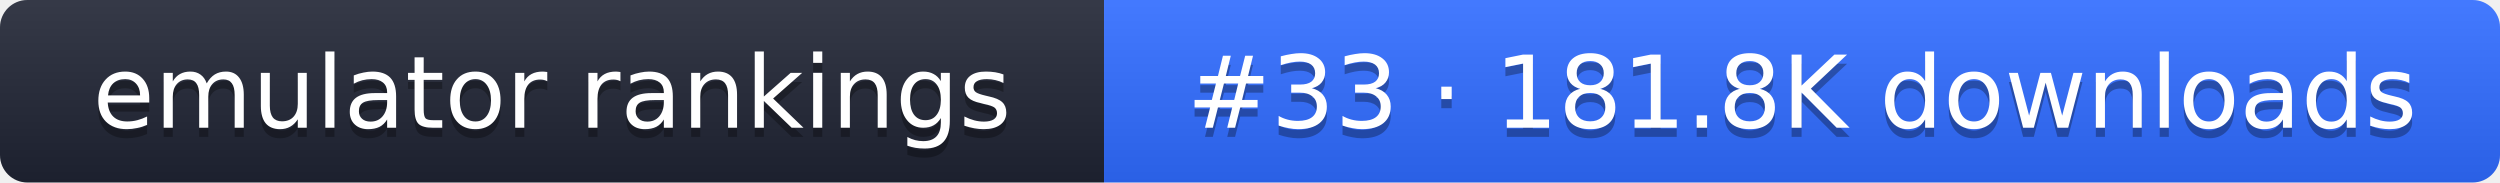
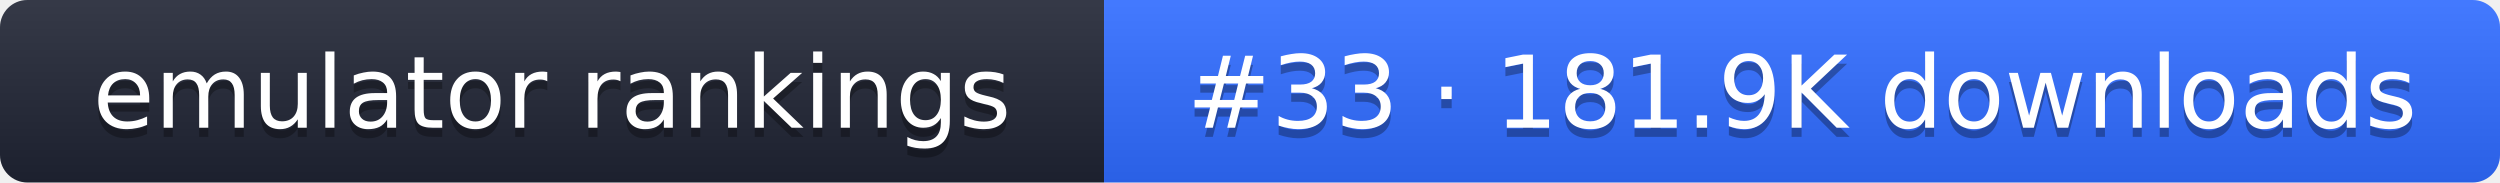
- <svg xmlns="http://www.w3.org/2000/svg" width="274" height="20" role="img" aria-label="emulator rankings: #33 · 181.8K downloads">
+ <svg xmlns="http://www.w3.org/2000/svg" width="274" height="20" role="img" aria-label="emulator rankings: #33 · 181.9K downloads">
  <linearGradient id="g" x2="0" y2="100%">
    <stop offset="0" stop-color="#fff" stop-opacity=".1" />
    <stop offset="1" stop-opacity=".1" />
  </linearGradient>
  <clipPath id="r">
    <rect width="274" height="20" rx="3" fill="#fff" />
  </clipPath>
  <g clip-path="url(#r)">
    <rect width="121" height="20" fill="#1f2433" />
    <rect x="121" width="153" height="20" fill="#2f6bff" />
    <rect width="274" height="20" fill="url(#g)" />
  </g>
  <g fill="#fff" text-anchor="middle" font-family="Verdana,DejaVu Sans,sans-serif" font-size="11">
    <text x="60.5" y="15" fill="#010101" fill-opacity=".3">emulator rankings</text>
    <text x="60.5" y="14">emulator rankings</text>
-     <text x="197.5" y="15" fill="#010101" fill-opacity=".3">#33 · 181.8K downloads</text>
-     <text x="197.5" y="14">#33 · 181.8K downloads</text>
+     <text x="197.5" y="15" fill="#010101" fill-opacity=".3">#33 · 181.9K downloads</text>
+     <text x="197.5" y="14">#33 · 181.9K downloads</text>
  </g>
</svg>
